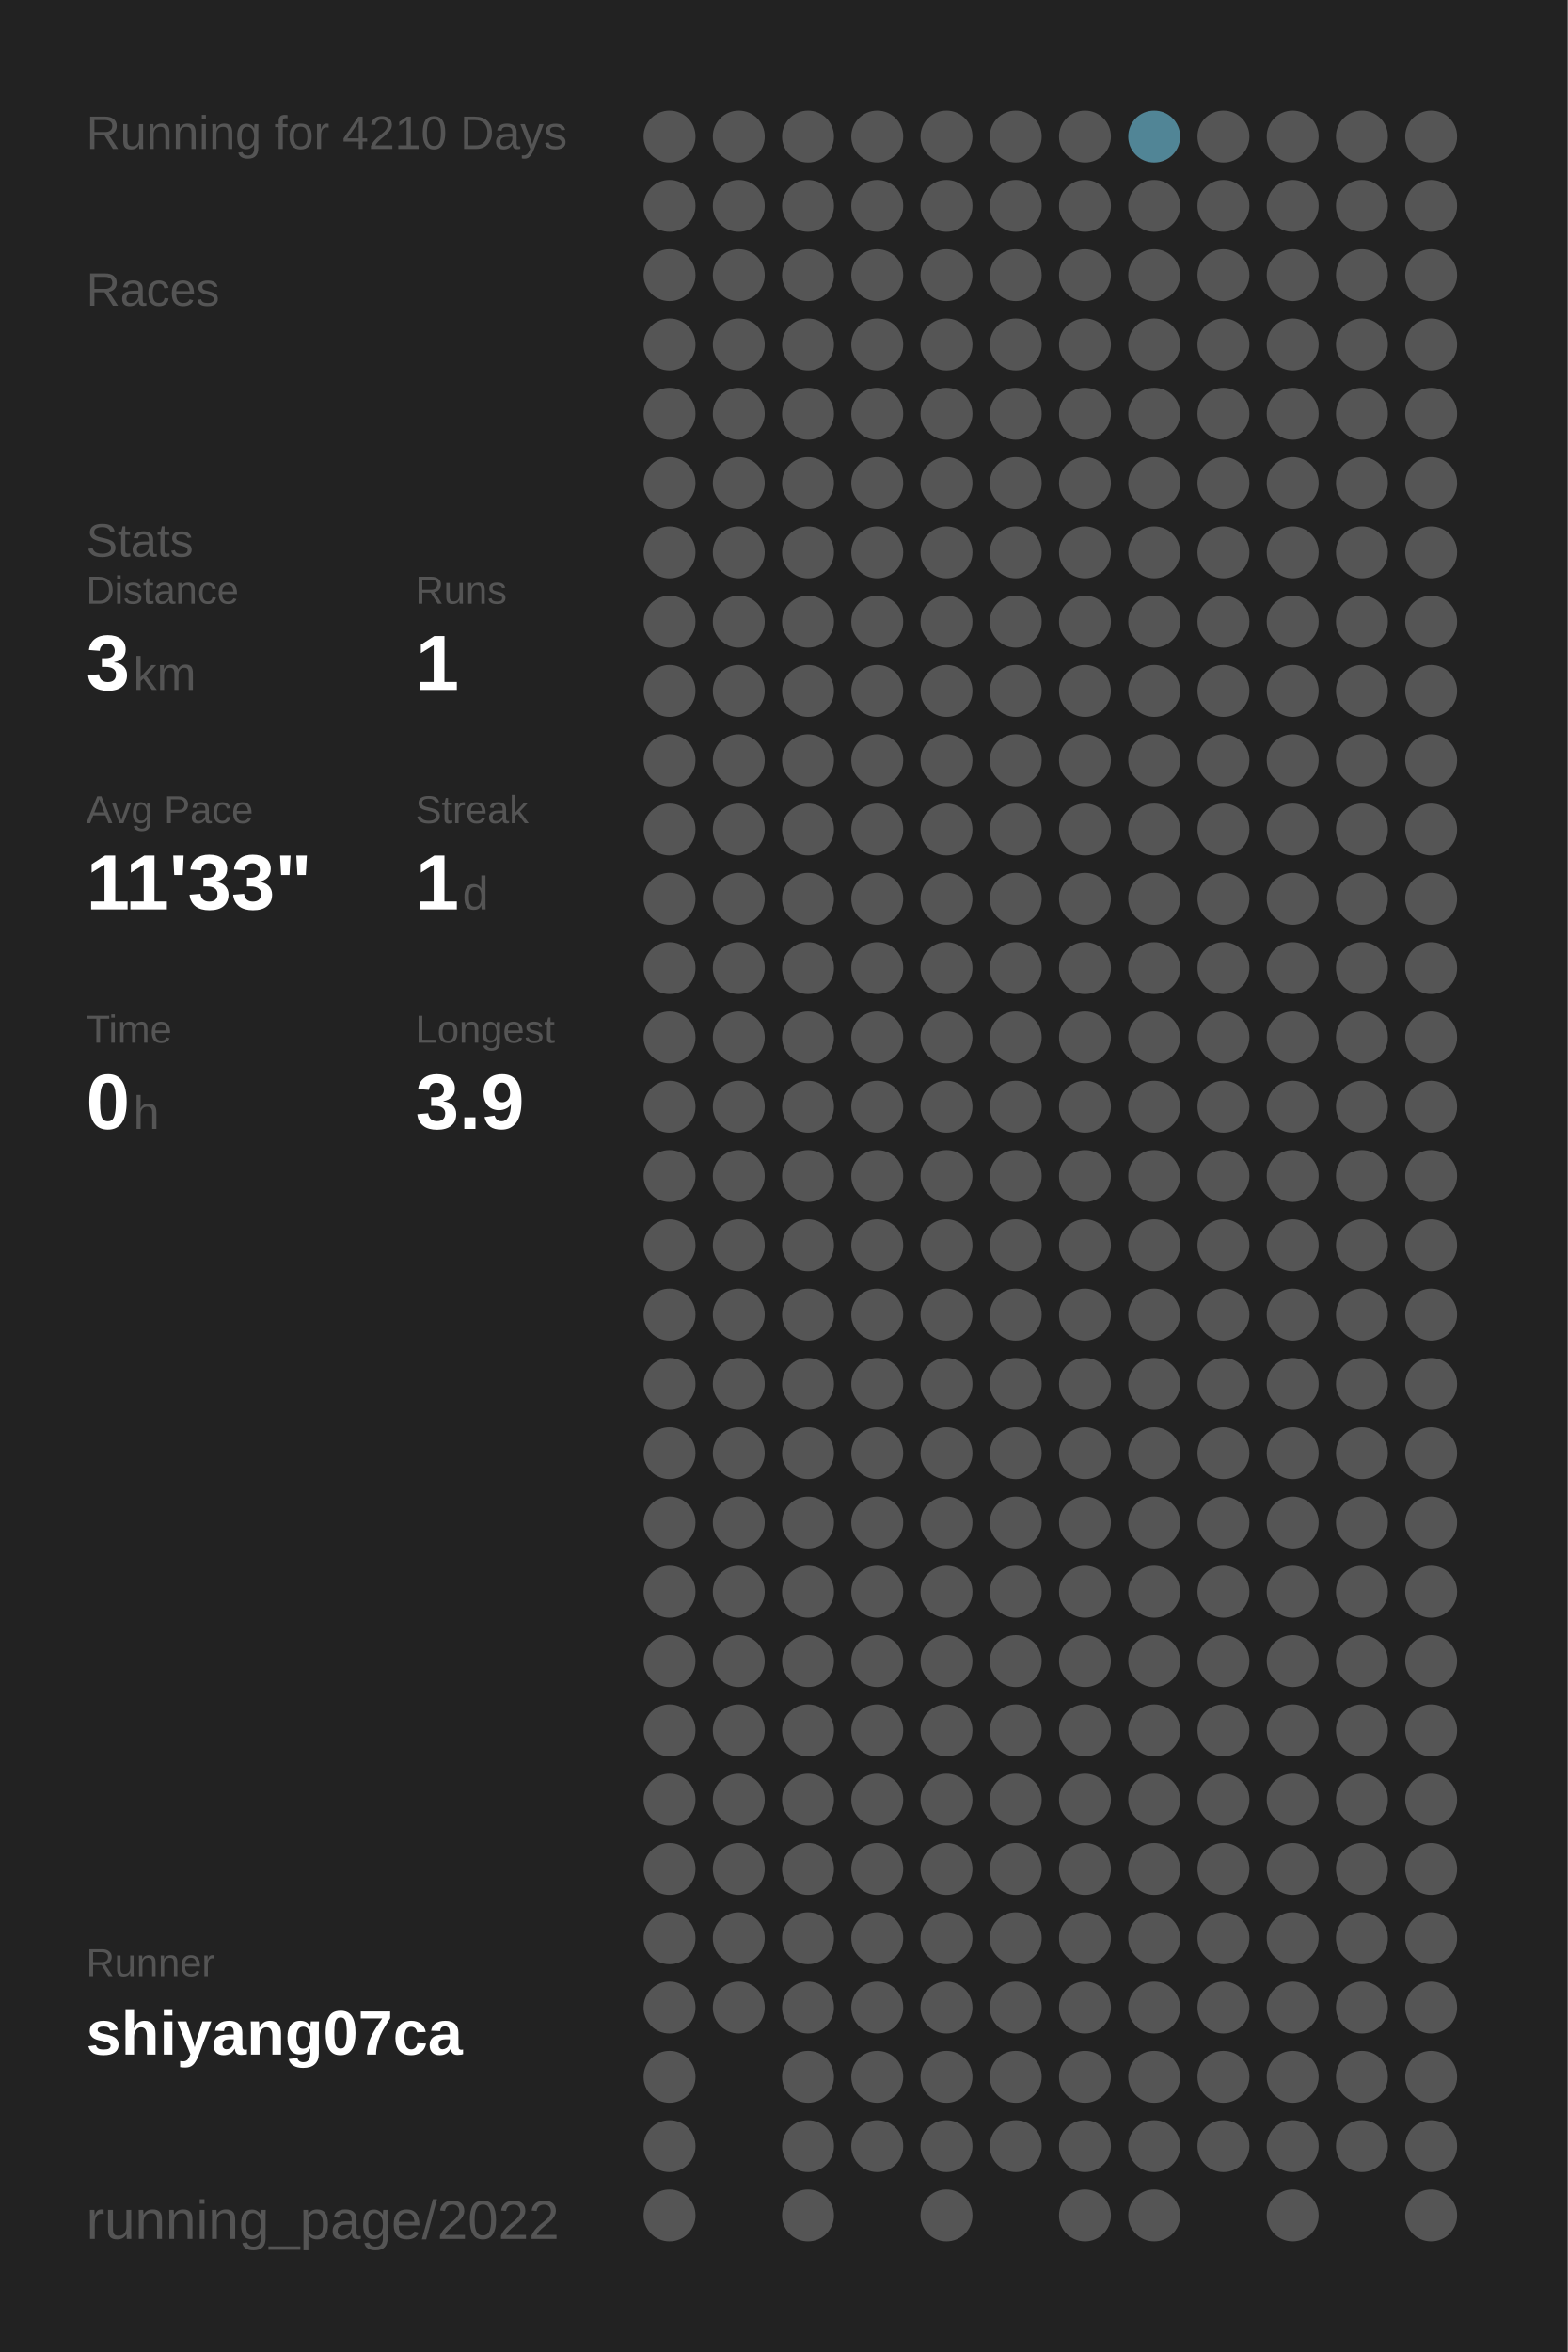
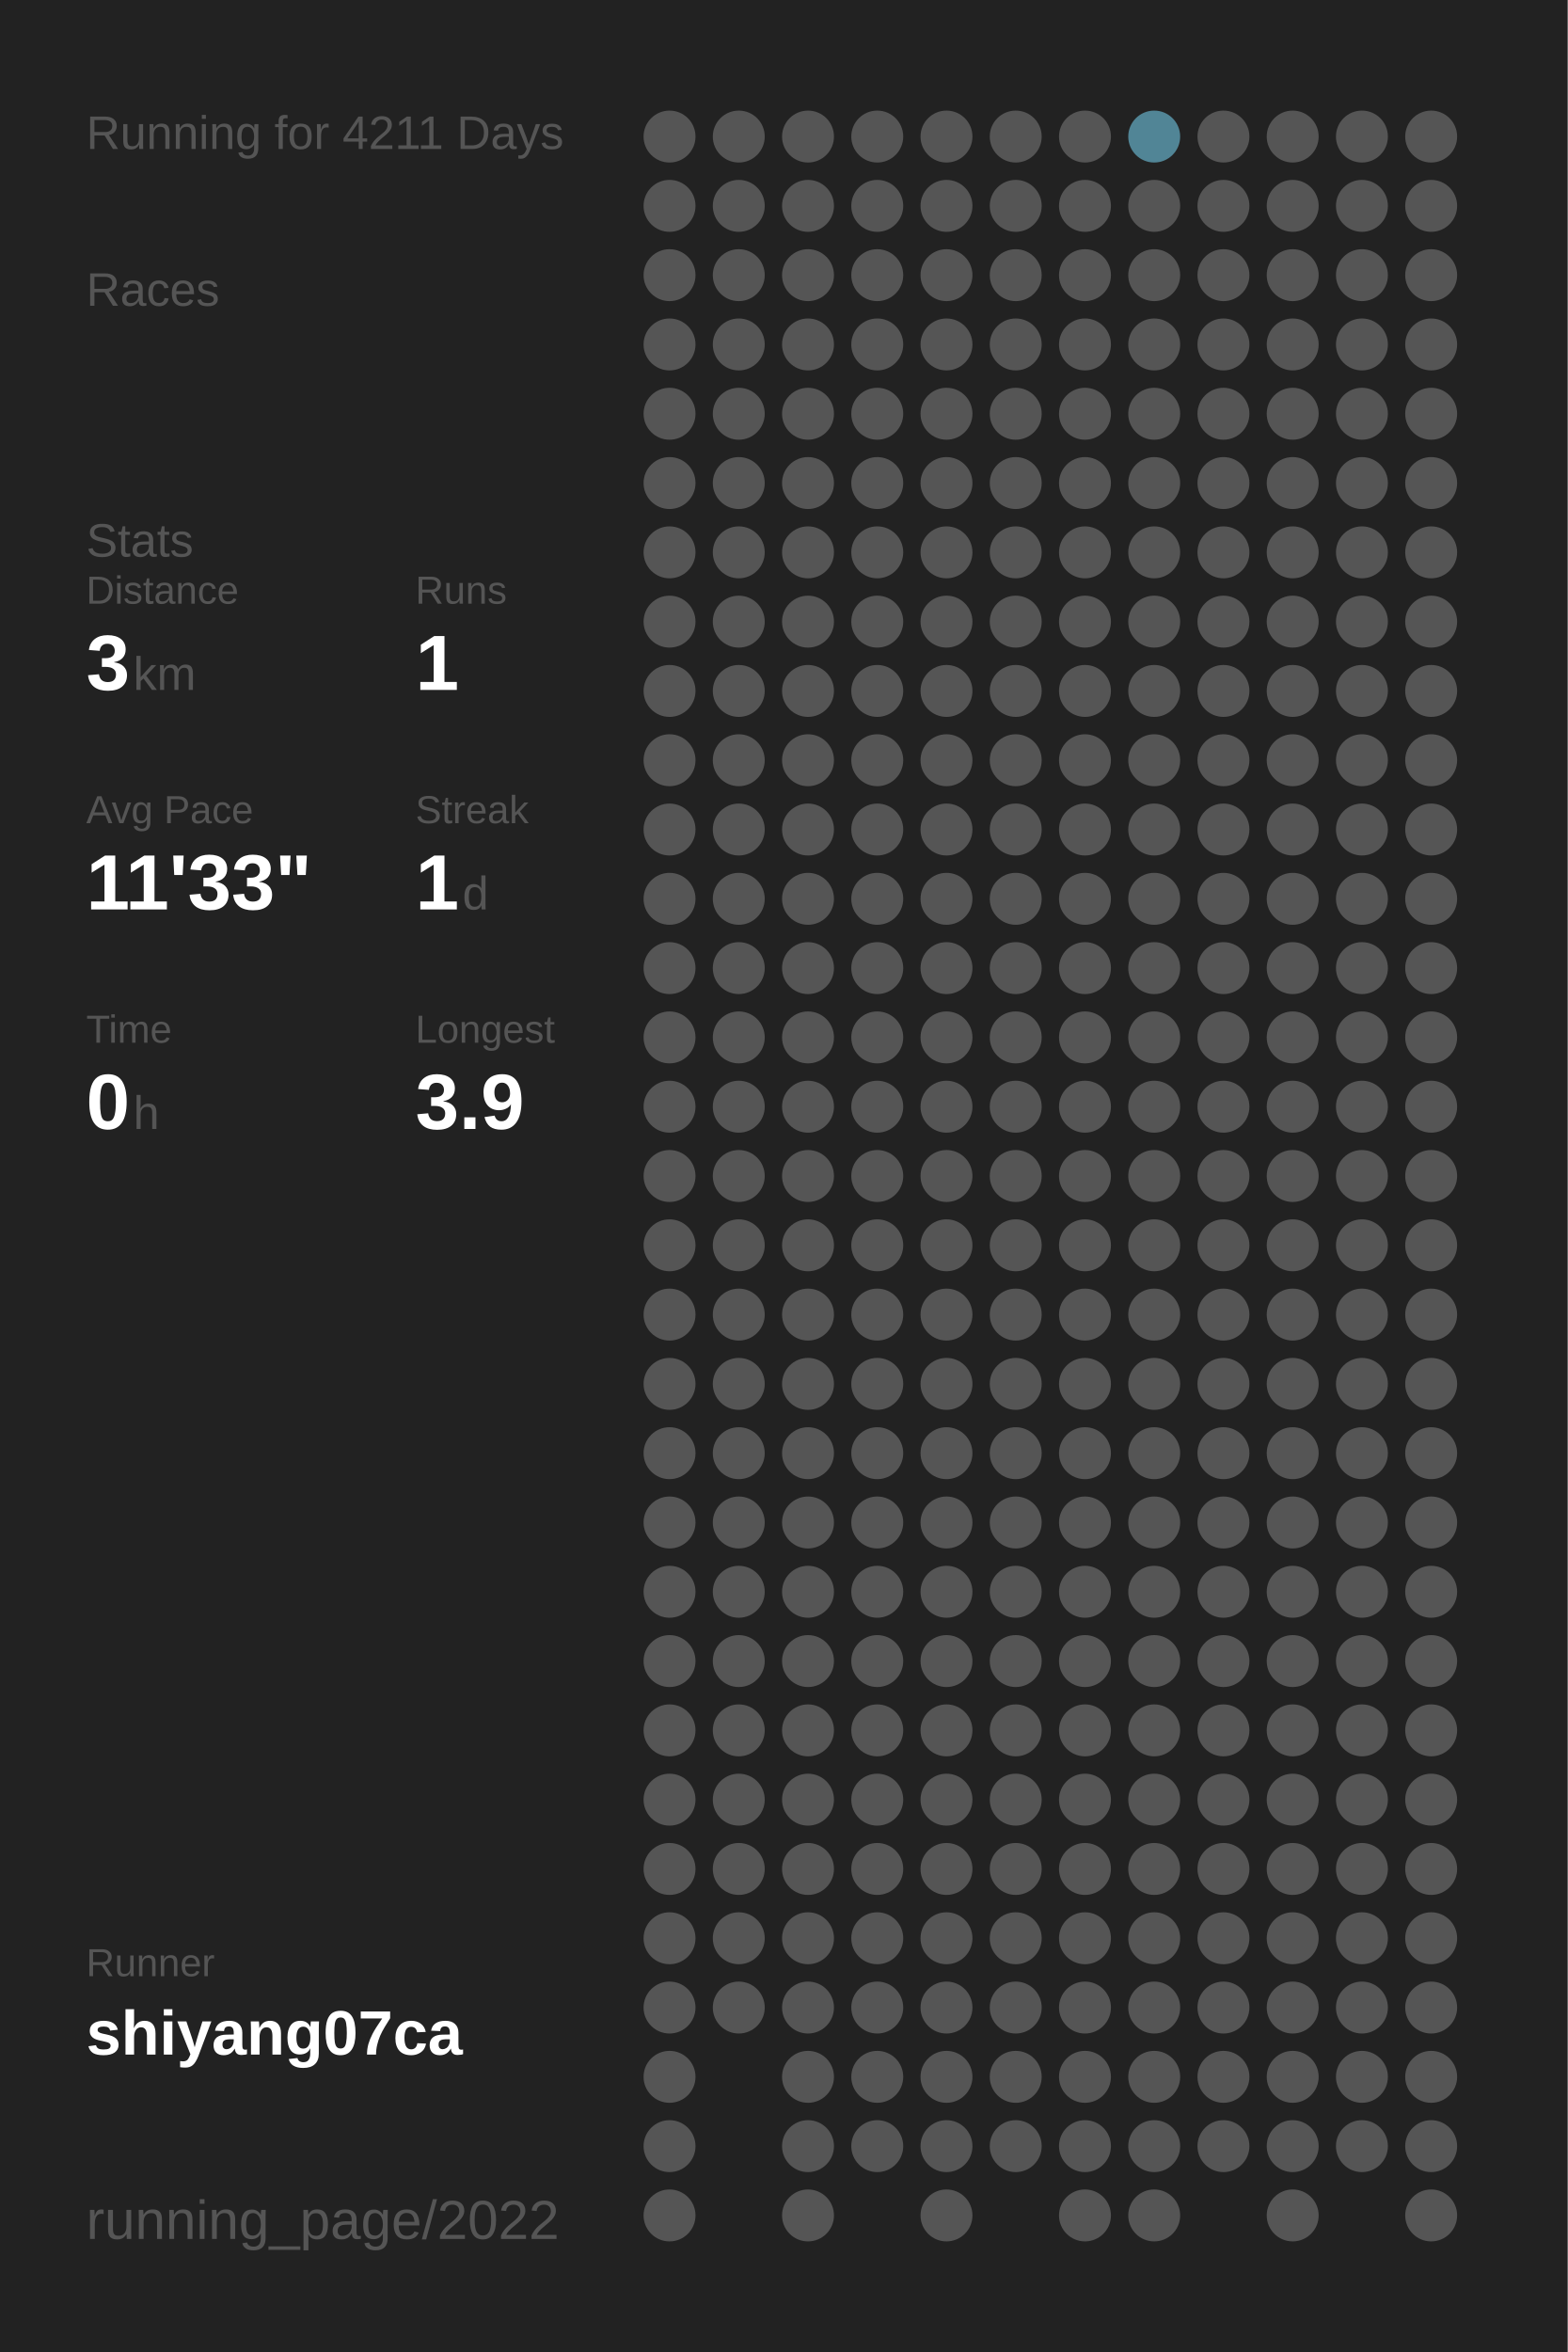
<svg xmlns="http://www.w3.org/2000/svg" baseProfile="full" height="300mm" version="1.1" viewBox="0,0,200,300" width="200mm">
  <defs />
  <rect fill="#222222" height="300" width="200" x="0" y="0" />
-   <text fill="#555555" style="font-size:6px; font-family:Arial;" x="11" y="19">Running for 4210 Days</text>
+   <text fill="#555555" style="font-size:6px; font-family:Arial;" x="11" y="19">Running for 4211 Days</text>
  <text fill="#555555" style="font-size:6px; font-family:Arial;" x="11" y="39">Races</text>
  <text fill="#555555" style="font-size:6px; font-family:Arial;" x="11" y="71">Stats</text>
  <text fill="#555555" style="font-size:5px; font-family:Arial;" x="11" y="77">Distance</text>
  <text fill="#FFFFFF" style="font-size:10px; font-family:Arial; font-weight:bold;" x="11" y="88">3</text>
  <text fill="#555555" style="font-size:6px; font-family:Arial;" x="17" y="88">km</text>
  <text fill="#555555" style="font-size:5px; font-family:Arial;" x="53" y="77">Runs</text>
  <text fill="#FFFFFF" style="font-size:10px; font-family:Arial; font-weight:bold;" x="53" y="88">1</text>
  <text fill="#555555" style="font-size:5px; font-family:Arial;" x="11" y="105">Avg Pace</text>
  <text fill="#FFFFFF" style="font-size:10px; font-family:Arial; font-weight:bold;" x="11" y="116">11'33"</text>
  <text fill="#555555" style="font-size:5px; font-family:Arial;" x="53" y="105">Streak</text>
  <text fill="#FFFFFF" style="font-size:10px; font-family:Arial; font-weight:bold;" x="53" y="116">1</text>
  <text fill="#555555" style="font-size:6px; font-family:Arial;" x="59" y="116">d</text>
  <text fill="#555555" style="font-size:5px; font-family:Arial;" x="11" y="133">Time</text>
  <text fill="#FFFFFF" style="font-size:10px; font-family:Arial; font-weight:bold;" x="11" y="144">0</text>
  <text fill="#555555" style="font-size:6px; font-family:Arial;" x="17" y="144">h</text>
  <text fill="#555555" style="font-size:5px; font-family:Arial;" x="53" y="133">Longest</text>
  <text fill="#FFFFFF" style="font-size:10px; font-family:Arial; font-weight:bold;" x="53" y="144">3.9</text>
  <text fill="#555555" style="font-size:5px; font-family:Arial;" x="11" y="252.065">Runner</text>
  <text fill="#FFFFFF" style="font-size:8px; font-family:Arial; font-weight:bold;" x="11" y="262.065">shiyang07ca</text>
  <text fill="#555555" style="font-size:7px; font-family:Arial;" x="11" y="285.581">running_page/2022</text>
  <circle cx="85.417" cy="17.419" fill="#555555" r="3.312" />
  <circle cx="85.417" cy="26.258" fill="#555555" r="3.312" />
  <circle cx="85.417" cy="35.097" fill="#555555" r="3.312" />
  <circle cx="85.417" cy="43.935" fill="#555555" r="3.312" />
  <circle cx="85.417" cy="52.774" fill="#555555" r="3.312" />
  <circle cx="85.417" cy="61.613" fill="#555555" r="3.312" />
  <circle cx="85.417" cy="70.452" fill="#555555" r="3.312" />
  <circle cx="85.417" cy="79.29" fill="#555555" r="3.312" />
  <circle cx="85.417" cy="88.129" fill="#555555" r="3.312" />
  <circle cx="85.417" cy="96.968" fill="#555555" r="3.312" />
  <circle cx="85.417" cy="105.806" fill="#555555" r="3.312" />
  <circle cx="85.417" cy="114.645" fill="#555555" r="3.312" />
  <circle cx="85.417" cy="123.484" fill="#555555" r="3.312" />
  <circle cx="85.417" cy="132.323" fill="#555555" r="3.312" />
  <circle cx="85.417" cy="141.161" fill="#555555" r="3.312" />
  <circle cx="85.417" cy="150" fill="#555555" r="3.312" />
  <circle cx="85.417" cy="158.839" fill="#555555" r="3.312" />
  <circle cx="85.417" cy="167.677" fill="#555555" r="3.312" />
  <circle cx="85.417" cy="176.516" fill="#555555" r="3.312" />
  <circle cx="85.417" cy="185.355" fill="#555555" r="3.312" />
  <circle cx="85.417" cy="194.194" fill="#555555" r="3.312" />
  <circle cx="85.417" cy="203.032" fill="#555555" r="3.312" />
  <circle cx="85.417" cy="211.871" fill="#555555" r="3.312" />
  <circle cx="85.417" cy="220.71" fill="#555555" r="3.312" />
  <circle cx="85.417" cy="229.548" fill="#555555" r="3.312" />
  <circle cx="85.417" cy="238.387" fill="#555555" r="3.312" />
  <circle cx="85.417" cy="247.226" fill="#555555" r="3.312" />
  <circle cx="85.417" cy="256.065" fill="#555555" r="3.312" />
  <circle cx="85.417" cy="264.903" fill="#555555" r="3.312" />
  <circle cx="85.417" cy="273.742" fill="#555555" r="3.312" />
  <circle cx="85.417" cy="282.581" fill="#555555" r="3.312" />
  <circle cx="94.25" cy="17.419" fill="#555555" r="3.312" />
  <circle cx="94.25" cy="26.258" fill="#555555" r="3.312" />
  <circle cx="94.25" cy="35.097" fill="#555555" r="3.312" />
  <circle cx="94.25" cy="43.935" fill="#555555" r="3.312" />
  <circle cx="94.25" cy="52.774" fill="#555555" r="3.312" />
  <circle cx="94.25" cy="61.613" fill="#555555" r="3.312" />
  <circle cx="94.25" cy="70.452" fill="#555555" r="3.312" />
  <circle cx="94.25" cy="79.29" fill="#555555" r="3.312" />
  <circle cx="94.25" cy="88.129" fill="#555555" r="3.312" />
  <circle cx="94.25" cy="96.968" fill="#555555" r="3.312" />
  <circle cx="94.25" cy="105.806" fill="#555555" r="3.312" />
  <circle cx="94.25" cy="114.645" fill="#555555" r="3.312" />
  <circle cx="94.25" cy="123.484" fill="#555555" r="3.312" />
  <circle cx="94.25" cy="132.323" fill="#555555" r="3.312" />
  <circle cx="94.25" cy="141.161" fill="#555555" r="3.312" />
  <circle cx="94.25" cy="150" fill="#555555" r="3.312" />
  <circle cx="94.25" cy="158.839" fill="#555555" r="3.312" />
  <circle cx="94.25" cy="167.677" fill="#555555" r="3.312" />
  <circle cx="94.25" cy="176.516" fill="#555555" r="3.312" />
  <circle cx="94.25" cy="185.355" fill="#555555" r="3.312" />
  <circle cx="94.25" cy="194.194" fill="#555555" r="3.312" />
  <circle cx="94.25" cy="203.032" fill="#555555" r="3.312" />
  <circle cx="94.25" cy="211.871" fill="#555555" r="3.312" />
  <circle cx="94.25" cy="220.71" fill="#555555" r="3.312" />
  <circle cx="94.25" cy="229.548" fill="#555555" r="3.312" />
  <circle cx="94.25" cy="238.387" fill="#555555" r="3.312" />
  <circle cx="94.25" cy="247.226" fill="#555555" r="3.312" />
  <circle cx="94.25" cy="256.065" fill="#555555" r="3.312" />
  <circle cx="103.083" cy="17.419" fill="#555555" r="3.312" />
  <circle cx="103.083" cy="26.258" fill="#555555" r="3.312" />
  <circle cx="103.083" cy="35.097" fill="#555555" r="3.312" />
  <circle cx="103.083" cy="43.935" fill="#555555" r="3.312" />
  <circle cx="103.083" cy="52.774" fill="#555555" r="3.312" />
  <circle cx="103.083" cy="61.613" fill="#555555" r="3.312" />
  <circle cx="103.083" cy="70.452" fill="#555555" r="3.312" />
  <circle cx="103.083" cy="79.29" fill="#555555" r="3.312" />
  <circle cx="103.083" cy="88.129" fill="#555555" r="3.312" />
  <circle cx="103.083" cy="96.968" fill="#555555" r="3.312" />
  <circle cx="103.083" cy="105.806" fill="#555555" r="3.312" />
  <circle cx="103.083" cy="114.645" fill="#555555" r="3.312" />
  <circle cx="103.083" cy="123.484" fill="#555555" r="3.312" />
  <circle cx="103.083" cy="132.323" fill="#555555" r="3.312" />
  <circle cx="103.083" cy="141.161" fill="#555555" r="3.312" />
  <circle cx="103.083" cy="150" fill="#555555" r="3.312" />
  <circle cx="103.083" cy="158.839" fill="#555555" r="3.312" />
  <circle cx="103.083" cy="167.677" fill="#555555" r="3.312" />
  <circle cx="103.083" cy="176.516" fill="#555555" r="3.312" />
  <circle cx="103.083" cy="185.355" fill="#555555" r="3.312" />
  <circle cx="103.083" cy="194.194" fill="#555555" r="3.312" />
  <circle cx="103.083" cy="203.032" fill="#555555" r="3.312" />
  <circle cx="103.083" cy="211.871" fill="#555555" r="3.312" />
  <circle cx="103.083" cy="220.71" fill="#555555" r="3.312" />
  <circle cx="103.083" cy="229.548" fill="#555555" r="3.312" />
  <circle cx="103.083" cy="238.387" fill="#555555" r="3.312" />
  <circle cx="103.083" cy="247.226" fill="#555555" r="3.312" />
  <circle cx="103.083" cy="256.065" fill="#555555" r="3.312" />
  <circle cx="103.083" cy="264.903" fill="#555555" r="3.312" />
  <circle cx="103.083" cy="273.742" fill="#555555" r="3.312" />
  <circle cx="103.083" cy="282.581" fill="#555555" r="3.312" />
  <circle cx="111.917" cy="17.419" fill="#555555" r="3.312" />
  <circle cx="111.917" cy="26.258" fill="#555555" r="3.312" />
  <circle cx="111.917" cy="35.097" fill="#555555" r="3.312" />
  <circle cx="111.917" cy="43.935" fill="#555555" r="3.312" />
  <circle cx="111.917" cy="52.774" fill="#555555" r="3.312" />
  <circle cx="111.917" cy="61.613" fill="#555555" r="3.312" />
  <circle cx="111.917" cy="70.452" fill="#555555" r="3.312" />
  <circle cx="111.917" cy="79.29" fill="#555555" r="3.312" />
  <circle cx="111.917" cy="88.129" fill="#555555" r="3.312" />
  <circle cx="111.917" cy="96.968" fill="#555555" r="3.312" />
  <circle cx="111.917" cy="105.806" fill="#555555" r="3.312" />
  <circle cx="111.917" cy="114.645" fill="#555555" r="3.312" />
  <circle cx="111.917" cy="123.484" fill="#555555" r="3.312" />
  <circle cx="111.917" cy="132.323" fill="#555555" r="3.312" />
  <circle cx="111.917" cy="141.161" fill="#555555" r="3.312" />
  <circle cx="111.917" cy="150" fill="#555555" r="3.312" />
  <circle cx="111.917" cy="158.839" fill="#555555" r="3.312" />
  <circle cx="111.917" cy="167.677" fill="#555555" r="3.312" />
  <circle cx="111.917" cy="176.516" fill="#555555" r="3.312" />
  <circle cx="111.917" cy="185.355" fill="#555555" r="3.312" />
  <circle cx="111.917" cy="194.194" fill="#555555" r="3.312" />
  <circle cx="111.917" cy="203.032" fill="#555555" r="3.312" />
  <circle cx="111.917" cy="211.871" fill="#555555" r="3.312" />
  <circle cx="111.917" cy="220.71" fill="#555555" r="3.312" />
  <circle cx="111.917" cy="229.548" fill="#555555" r="3.312" />
  <circle cx="111.917" cy="238.387" fill="#555555" r="3.312" />
  <circle cx="111.917" cy="247.226" fill="#555555" r="3.312" />
  <circle cx="111.917" cy="256.065" fill="#555555" r="3.312" />
  <circle cx="111.917" cy="264.903" fill="#555555" r="3.312" />
  <circle cx="111.917" cy="273.742" fill="#555555" r="3.312" />
  <circle cx="120.75" cy="17.419" fill="#555555" r="3.312" />
  <circle cx="120.75" cy="26.258" fill="#555555" r="3.312" />
  <circle cx="120.75" cy="35.097" fill="#555555" r="3.312" />
  <circle cx="120.75" cy="43.935" fill="#555555" r="3.312" />
  <circle cx="120.75" cy="52.774" fill="#555555" r="3.312" />
  <circle cx="120.75" cy="61.613" fill="#555555" r="3.312" />
  <circle cx="120.75" cy="70.452" fill="#555555" r="3.312" />
  <circle cx="120.75" cy="79.29" fill="#555555" r="3.312" />
  <circle cx="120.75" cy="88.129" fill="#555555" r="3.312" />
  <circle cx="120.75" cy="96.968" fill="#555555" r="3.312" />
  <circle cx="120.75" cy="105.806" fill="#555555" r="3.312" />
  <circle cx="120.75" cy="114.645" fill="#555555" r="3.312" />
  <circle cx="120.75" cy="123.484" fill="#555555" r="3.312" />
  <circle cx="120.75" cy="132.323" fill="#555555" r="3.312" />
  <circle cx="120.75" cy="141.161" fill="#555555" r="3.312" />
  <circle cx="120.75" cy="150" fill="#555555" r="3.312" />
  <circle cx="120.75" cy="158.839" fill="#555555" r="3.312" />
  <circle cx="120.75" cy="167.677" fill="#555555" r="3.312" />
  <circle cx="120.75" cy="176.516" fill="#555555" r="3.312" />
  <circle cx="120.75" cy="185.355" fill="#555555" r="3.312" />
  <circle cx="120.75" cy="194.194" fill="#555555" r="3.312" />
  <circle cx="120.75" cy="203.032" fill="#555555" r="3.312" />
  <circle cx="120.75" cy="211.871" fill="#555555" r="3.312" />
  <circle cx="120.75" cy="220.71" fill="#555555" r="3.312" />
  <circle cx="120.75" cy="229.548" fill="#555555" r="3.312" />
  <circle cx="120.75" cy="238.387" fill="#555555" r="3.312" />
  <circle cx="120.75" cy="247.226" fill="#555555" r="3.312" />
  <circle cx="120.75" cy="256.065" fill="#555555" r="3.312" />
  <circle cx="120.75" cy="264.903" fill="#555555" r="3.312" />
  <circle cx="120.75" cy="273.742" fill="#555555" r="3.312" />
  <circle cx="120.75" cy="282.581" fill="#555555" r="3.312" />
  <circle cx="129.583" cy="17.419" fill="#555555" r="3.312" />
  <circle cx="129.583" cy="26.258" fill="#555555" r="3.312" />
  <circle cx="129.583" cy="35.097" fill="#555555" r="3.312" />
  <circle cx="129.583" cy="43.935" fill="#555555" r="3.312" />
  <circle cx="129.583" cy="52.774" fill="#555555" r="3.312" />
  <circle cx="129.583" cy="61.613" fill="#555555" r="3.312" />
  <circle cx="129.583" cy="70.452" fill="#555555" r="3.312" />
  <circle cx="129.583" cy="79.29" fill="#555555" r="3.312" />
  <circle cx="129.583" cy="88.129" fill="#555555" r="3.312" />
  <circle cx="129.583" cy="96.968" fill="#555555" r="3.312" />
  <circle cx="129.583" cy="105.806" fill="#555555" r="3.312" />
  <circle cx="129.583" cy="114.645" fill="#555555" r="3.312" />
  <circle cx="129.583" cy="123.484" fill="#555555" r="3.312" />
  <circle cx="129.583" cy="132.323" fill="#555555" r="3.312" />
  <circle cx="129.583" cy="141.161" fill="#555555" r="3.312" />
  <circle cx="129.583" cy="150" fill="#555555" r="3.312" />
  <circle cx="129.583" cy="158.839" fill="#555555" r="3.312" />
  <circle cx="129.583" cy="167.677" fill="#555555" r="3.312" />
  <circle cx="129.583" cy="176.516" fill="#555555" r="3.312" />
  <circle cx="129.583" cy="185.355" fill="#555555" r="3.312" />
  <circle cx="129.583" cy="194.194" fill="#555555" r="3.312" />
  <circle cx="129.583" cy="203.032" fill="#555555" r="3.312" />
  <circle cx="129.583" cy="211.871" fill="#555555" r="3.312" />
  <circle cx="129.583" cy="220.71" fill="#555555" r="3.312" />
  <circle cx="129.583" cy="229.548" fill="#555555" r="3.312" />
  <circle cx="129.583" cy="238.387" fill="#555555" r="3.312" />
  <circle cx="129.583" cy="247.226" fill="#555555" r="3.312" />
  <circle cx="129.583" cy="256.065" fill="#555555" r="3.312" />
  <circle cx="129.583" cy="264.903" fill="#555555" r="3.312" />
  <circle cx="129.583" cy="273.742" fill="#555555" r="3.312" />
  <circle cx="138.417" cy="17.419" fill="#555555" r="3.312" />
  <circle cx="138.417" cy="26.258" fill="#555555" r="3.312" />
  <circle cx="138.417" cy="35.097" fill="#555555" r="3.312" />
  <circle cx="138.417" cy="43.935" fill="#555555" r="3.312" />
  <circle cx="138.417" cy="52.774" fill="#555555" r="3.312" />
  <circle cx="138.417" cy="61.613" fill="#555555" r="3.312" />
  <circle cx="138.417" cy="70.452" fill="#555555" r="3.312" />
  <circle cx="138.417" cy="79.29" fill="#555555" r="3.312" />
  <circle cx="138.417" cy="88.129" fill="#555555" r="3.312" />
  <circle cx="138.417" cy="96.968" fill="#555555" r="3.312" />
  <circle cx="138.417" cy="105.806" fill="#555555" r="3.312" />
  <circle cx="138.417" cy="114.645" fill="#555555" r="3.312" />
  <circle cx="138.417" cy="123.484" fill="#555555" r="3.312" />
  <circle cx="138.417" cy="132.323" fill="#555555" r="3.312" />
  <circle cx="138.417" cy="141.161" fill="#555555" r="3.312" />
  <circle cx="138.417" cy="150" fill="#555555" r="3.312" />
  <circle cx="138.417" cy="158.839" fill="#555555" r="3.312" />
  <circle cx="138.417" cy="167.677" fill="#555555" r="3.312" />
  <circle cx="138.417" cy="176.516" fill="#555555" r="3.312" />
  <circle cx="138.417" cy="185.355" fill="#555555" r="3.312" />
  <circle cx="138.417" cy="194.194" fill="#555555" r="3.312" />
  <circle cx="138.417" cy="203.032" fill="#555555" r="3.312" />
  <circle cx="138.417" cy="211.871" fill="#555555" r="3.312" />
  <circle cx="138.417" cy="220.71" fill="#555555" r="3.312" />
  <circle cx="138.417" cy="229.548" fill="#555555" r="3.312" />
  <circle cx="138.417" cy="238.387" fill="#555555" r="3.312" />
  <circle cx="138.417" cy="247.226" fill="#555555" r="3.312" />
  <circle cx="138.417" cy="256.065" fill="#555555" r="3.312" />
  <circle cx="138.417" cy="264.903" fill="#555555" r="3.312" />
  <circle cx="138.417" cy="273.742" fill="#555555" r="3.312" />
  <circle cx="138.417" cy="282.581" fill="#555555" r="3.312" />
  <circle cx="147.25" cy="17.419" fill="#518596" r="3.312" />
  <circle cx="147.25" cy="26.258" fill="#555555" r="3.312" />
  <circle cx="147.25" cy="35.097" fill="#555555" r="3.312" />
  <circle cx="147.25" cy="43.935" fill="#555555" r="3.312" />
  <circle cx="147.25" cy="52.774" fill="#555555" r="3.312" />
  <circle cx="147.25" cy="61.613" fill="#555555" r="3.312" />
  <circle cx="147.25" cy="70.452" fill="#555555" r="3.312" />
  <circle cx="147.25" cy="79.29" fill="#555555" r="3.312" />
  <circle cx="147.25" cy="88.129" fill="#555555" r="3.312" />
  <circle cx="147.25" cy="96.968" fill="#555555" r="3.312" />
  <circle cx="147.25" cy="105.806" fill="#555555" r="3.312" />
  <circle cx="147.25" cy="114.645" fill="#555555" r="3.312" />
  <circle cx="147.25" cy="123.484" fill="#555555" r="3.312" />
  <circle cx="147.25" cy="132.323" fill="#555555" r="3.312" />
  <circle cx="147.25" cy="141.161" fill="#555555" r="3.312" />
  <circle cx="147.25" cy="150" fill="#555555" r="3.312" />
  <circle cx="147.25" cy="158.839" fill="#555555" r="3.312" />
  <circle cx="147.25" cy="167.677" fill="#555555" r="3.312" />
  <circle cx="147.25" cy="176.516" fill="#555555" r="3.312" />
  <circle cx="147.25" cy="185.355" fill="#555555" r="3.312" />
  <circle cx="147.25" cy="194.194" fill="#555555" r="3.312" />
  <circle cx="147.25" cy="203.032" fill="#555555" r="3.312" />
  <circle cx="147.25" cy="211.871" fill="#555555" r="3.312" />
  <circle cx="147.25" cy="220.71" fill="#555555" r="3.312" />
  <circle cx="147.25" cy="229.548" fill="#555555" r="3.312" />
  <circle cx="147.25" cy="238.387" fill="#555555" r="3.312" />
  <circle cx="147.25" cy="247.226" fill="#555555" r="3.312" />
  <circle cx="147.25" cy="256.065" fill="#555555" r="3.312" />
  <circle cx="147.25" cy="264.903" fill="#555555" r="3.312" />
  <circle cx="147.25" cy="273.742" fill="#555555" r="3.312" />
  <circle cx="147.25" cy="282.581" fill="#555555" r="3.312" />
  <circle cx="156.083" cy="17.419" fill="#555555" r="3.312" />
  <circle cx="156.083" cy="26.258" fill="#555555" r="3.312" />
  <circle cx="156.083" cy="35.097" fill="#555555" r="3.312" />
  <circle cx="156.083" cy="43.935" fill="#555555" r="3.312" />
  <circle cx="156.083" cy="52.774" fill="#555555" r="3.312" />
  <circle cx="156.083" cy="61.613" fill="#555555" r="3.312" />
  <circle cx="156.083" cy="70.452" fill="#555555" r="3.312" />
  <circle cx="156.083" cy="79.29" fill="#555555" r="3.312" />
  <circle cx="156.083" cy="88.129" fill="#555555" r="3.312" />
  <circle cx="156.083" cy="96.968" fill="#555555" r="3.312" />
  <circle cx="156.083" cy="105.806" fill="#555555" r="3.312" />
  <circle cx="156.083" cy="114.645" fill="#555555" r="3.312" />
  <circle cx="156.083" cy="123.484" fill="#555555" r="3.312" />
  <circle cx="156.083" cy="132.323" fill="#555555" r="3.312" />
  <circle cx="156.083" cy="141.161" fill="#555555" r="3.312" />
  <circle cx="156.083" cy="150" fill="#555555" r="3.312" />
  <circle cx="156.083" cy="158.839" fill="#555555" r="3.312" />
  <circle cx="156.083" cy="167.677" fill="#555555" r="3.312" />
  <circle cx="156.083" cy="176.516" fill="#555555" r="3.312" />
  <circle cx="156.083" cy="185.355" fill="#555555" r="3.312" />
  <circle cx="156.083" cy="194.194" fill="#555555" r="3.312" />
  <circle cx="156.083" cy="203.032" fill="#555555" r="3.312" />
  <circle cx="156.083" cy="211.871" fill="#555555" r="3.312" />
  <circle cx="156.083" cy="220.71" fill="#555555" r="3.312" />
  <circle cx="156.083" cy="229.548" fill="#555555" r="3.312" />
  <circle cx="156.083" cy="238.387" fill="#555555" r="3.312" />
  <circle cx="156.083" cy="247.226" fill="#555555" r="3.312" />
  <circle cx="156.083" cy="256.065" fill="#555555" r="3.312" />
  <circle cx="156.083" cy="264.903" fill="#555555" r="3.312" />
  <circle cx="156.083" cy="273.742" fill="#555555" r="3.312" />
  <circle cx="164.917" cy="17.419" fill="#555555" r="3.312" />
  <circle cx="164.917" cy="26.258" fill="#555555" r="3.312" />
  <circle cx="164.917" cy="35.097" fill="#555555" r="3.312" />
  <circle cx="164.917" cy="43.935" fill="#555555" r="3.312" />
  <circle cx="164.917" cy="52.774" fill="#555555" r="3.312" />
  <circle cx="164.917" cy="61.613" fill="#555555" r="3.312" />
  <circle cx="164.917" cy="70.452" fill="#555555" r="3.312" />
  <circle cx="164.917" cy="79.29" fill="#555555" r="3.312" />
  <circle cx="164.917" cy="88.129" fill="#555555" r="3.312" />
  <circle cx="164.917" cy="96.968" fill="#555555" r="3.312" />
  <circle cx="164.917" cy="105.806" fill="#555555" r="3.312" />
  <circle cx="164.917" cy="114.645" fill="#555555" r="3.312" />
  <circle cx="164.917" cy="123.484" fill="#555555" r="3.312" />
  <circle cx="164.917" cy="132.323" fill="#555555" r="3.312" />
  <circle cx="164.917" cy="141.161" fill="#555555" r="3.312" />
  <circle cx="164.917" cy="150" fill="#555555" r="3.312" />
  <circle cx="164.917" cy="158.839" fill="#555555" r="3.312" />
  <circle cx="164.917" cy="167.677" fill="#555555" r="3.312" />
  <circle cx="164.917" cy="176.516" fill="#555555" r="3.312" />
  <circle cx="164.917" cy="185.355" fill="#555555" r="3.312" />
  <circle cx="164.917" cy="194.194" fill="#555555" r="3.312" />
  <circle cx="164.917" cy="203.032" fill="#555555" r="3.312" />
  <circle cx="164.917" cy="211.871" fill="#555555" r="3.312" />
  <circle cx="164.917" cy="220.71" fill="#555555" r="3.312" />
  <circle cx="164.917" cy="229.548" fill="#555555" r="3.312" />
  <circle cx="164.917" cy="238.387" fill="#555555" r="3.312" />
  <circle cx="164.917" cy="247.226" fill="#555555" r="3.312" />
  <circle cx="164.917" cy="256.065" fill="#555555" r="3.312" />
  <circle cx="164.917" cy="264.903" fill="#555555" r="3.312" />
  <circle cx="164.917" cy="273.742" fill="#555555" r="3.312" />
  <circle cx="164.917" cy="282.581" fill="#555555" r="3.312" />
  <circle cx="173.75" cy="17.419" fill="#555555" r="3.312" />
  <circle cx="173.75" cy="26.258" fill="#555555" r="3.312" />
  <circle cx="173.75" cy="35.097" fill="#555555" r="3.312" />
  <circle cx="173.75" cy="43.935" fill="#555555" r="3.312" />
  <circle cx="173.75" cy="52.774" fill="#555555" r="3.312" />
  <circle cx="173.75" cy="61.613" fill="#555555" r="3.312" />
  <circle cx="173.75" cy="70.452" fill="#555555" r="3.312" />
  <circle cx="173.75" cy="79.29" fill="#555555" r="3.312" />
  <circle cx="173.75" cy="88.129" fill="#555555" r="3.312" />
  <circle cx="173.75" cy="96.968" fill="#555555" r="3.312" />
  <circle cx="173.75" cy="105.806" fill="#555555" r="3.312" />
  <circle cx="173.75" cy="114.645" fill="#555555" r="3.312" />
  <circle cx="173.75" cy="123.484" fill="#555555" r="3.312" />
  <circle cx="173.75" cy="132.323" fill="#555555" r="3.312" />
  <circle cx="173.75" cy="141.161" fill="#555555" r="3.312" />
  <circle cx="173.75" cy="150" fill="#555555" r="3.312" />
  <circle cx="173.75" cy="158.839" fill="#555555" r="3.312" />
  <circle cx="173.75" cy="167.677" fill="#555555" r="3.312" />
  <circle cx="173.75" cy="176.516" fill="#555555" r="3.312" />
  <circle cx="173.75" cy="185.355" fill="#555555" r="3.312" />
  <circle cx="173.75" cy="194.194" fill="#555555" r="3.312" />
  <circle cx="173.75" cy="203.032" fill="#555555" r="3.312" />
  <circle cx="173.75" cy="211.871" fill="#555555" r="3.312" />
  <circle cx="173.75" cy="220.71" fill="#555555" r="3.312" />
  <circle cx="173.75" cy="229.548" fill="#555555" r="3.312" />
  <circle cx="173.75" cy="238.387" fill="#555555" r="3.312" />
  <circle cx="173.75" cy="247.226" fill="#555555" r="3.312" />
  <circle cx="173.75" cy="256.065" fill="#555555" r="3.312" />
  <circle cx="173.75" cy="264.903" fill="#555555" r="3.312" />
  <circle cx="173.75" cy="273.742" fill="#555555" r="3.312" />
  <circle cx="182.583" cy="17.419" fill="#555555" r="3.312" />
  <circle cx="182.583" cy="26.258" fill="#555555" r="3.312" />
  <circle cx="182.583" cy="35.097" fill="#555555" r="3.312" />
  <circle cx="182.583" cy="43.935" fill="#555555" r="3.312" />
  <circle cx="182.583" cy="52.774" fill="#555555" r="3.312" />
  <circle cx="182.583" cy="61.613" fill="#555555" r="3.312" />
  <circle cx="182.583" cy="70.452" fill="#555555" r="3.312" />
  <circle cx="182.583" cy="79.29" fill="#555555" r="3.312" />
  <circle cx="182.583" cy="88.129" fill="#555555" r="3.312" />
  <circle cx="182.583" cy="96.968" fill="#555555" r="3.312" />
  <circle cx="182.583" cy="105.806" fill="#555555" r="3.312" />
  <circle cx="182.583" cy="114.645" fill="#555555" r="3.312" />
  <circle cx="182.583" cy="123.484" fill="#555555" r="3.312" />
  <circle cx="182.583" cy="132.323" fill="#555555" r="3.312" />
  <circle cx="182.583" cy="141.161" fill="#555555" r="3.312" />
  <circle cx="182.583" cy="150" fill="#555555" r="3.312" />
  <circle cx="182.583" cy="158.839" fill="#555555" r="3.312" />
  <circle cx="182.583" cy="167.677" fill="#555555" r="3.312" />
  <circle cx="182.583" cy="176.516" fill="#555555" r="3.312" />
  <circle cx="182.583" cy="185.355" fill="#555555" r="3.312" />
  <circle cx="182.583" cy="194.194" fill="#555555" r="3.312" />
  <circle cx="182.583" cy="203.032" fill="#555555" r="3.312" />
  <circle cx="182.583" cy="211.871" fill="#555555" r="3.312" />
  <circle cx="182.583" cy="220.71" fill="#555555" r="3.312" />
  <circle cx="182.583" cy="229.548" fill="#555555" r="3.312" />
  <circle cx="182.583" cy="238.387" fill="#555555" r="3.312" />
  <circle cx="182.583" cy="247.226" fill="#555555" r="3.312" />
  <circle cx="182.583" cy="256.065" fill="#555555" r="3.312" />
  <circle cx="182.583" cy="264.903" fill="#555555" r="3.312" />
  <circle cx="182.583" cy="273.742" fill="#555555" r="3.312" />
  <circle cx="182.583" cy="282.581" fill="#555555" r="3.312" />
</svg>
